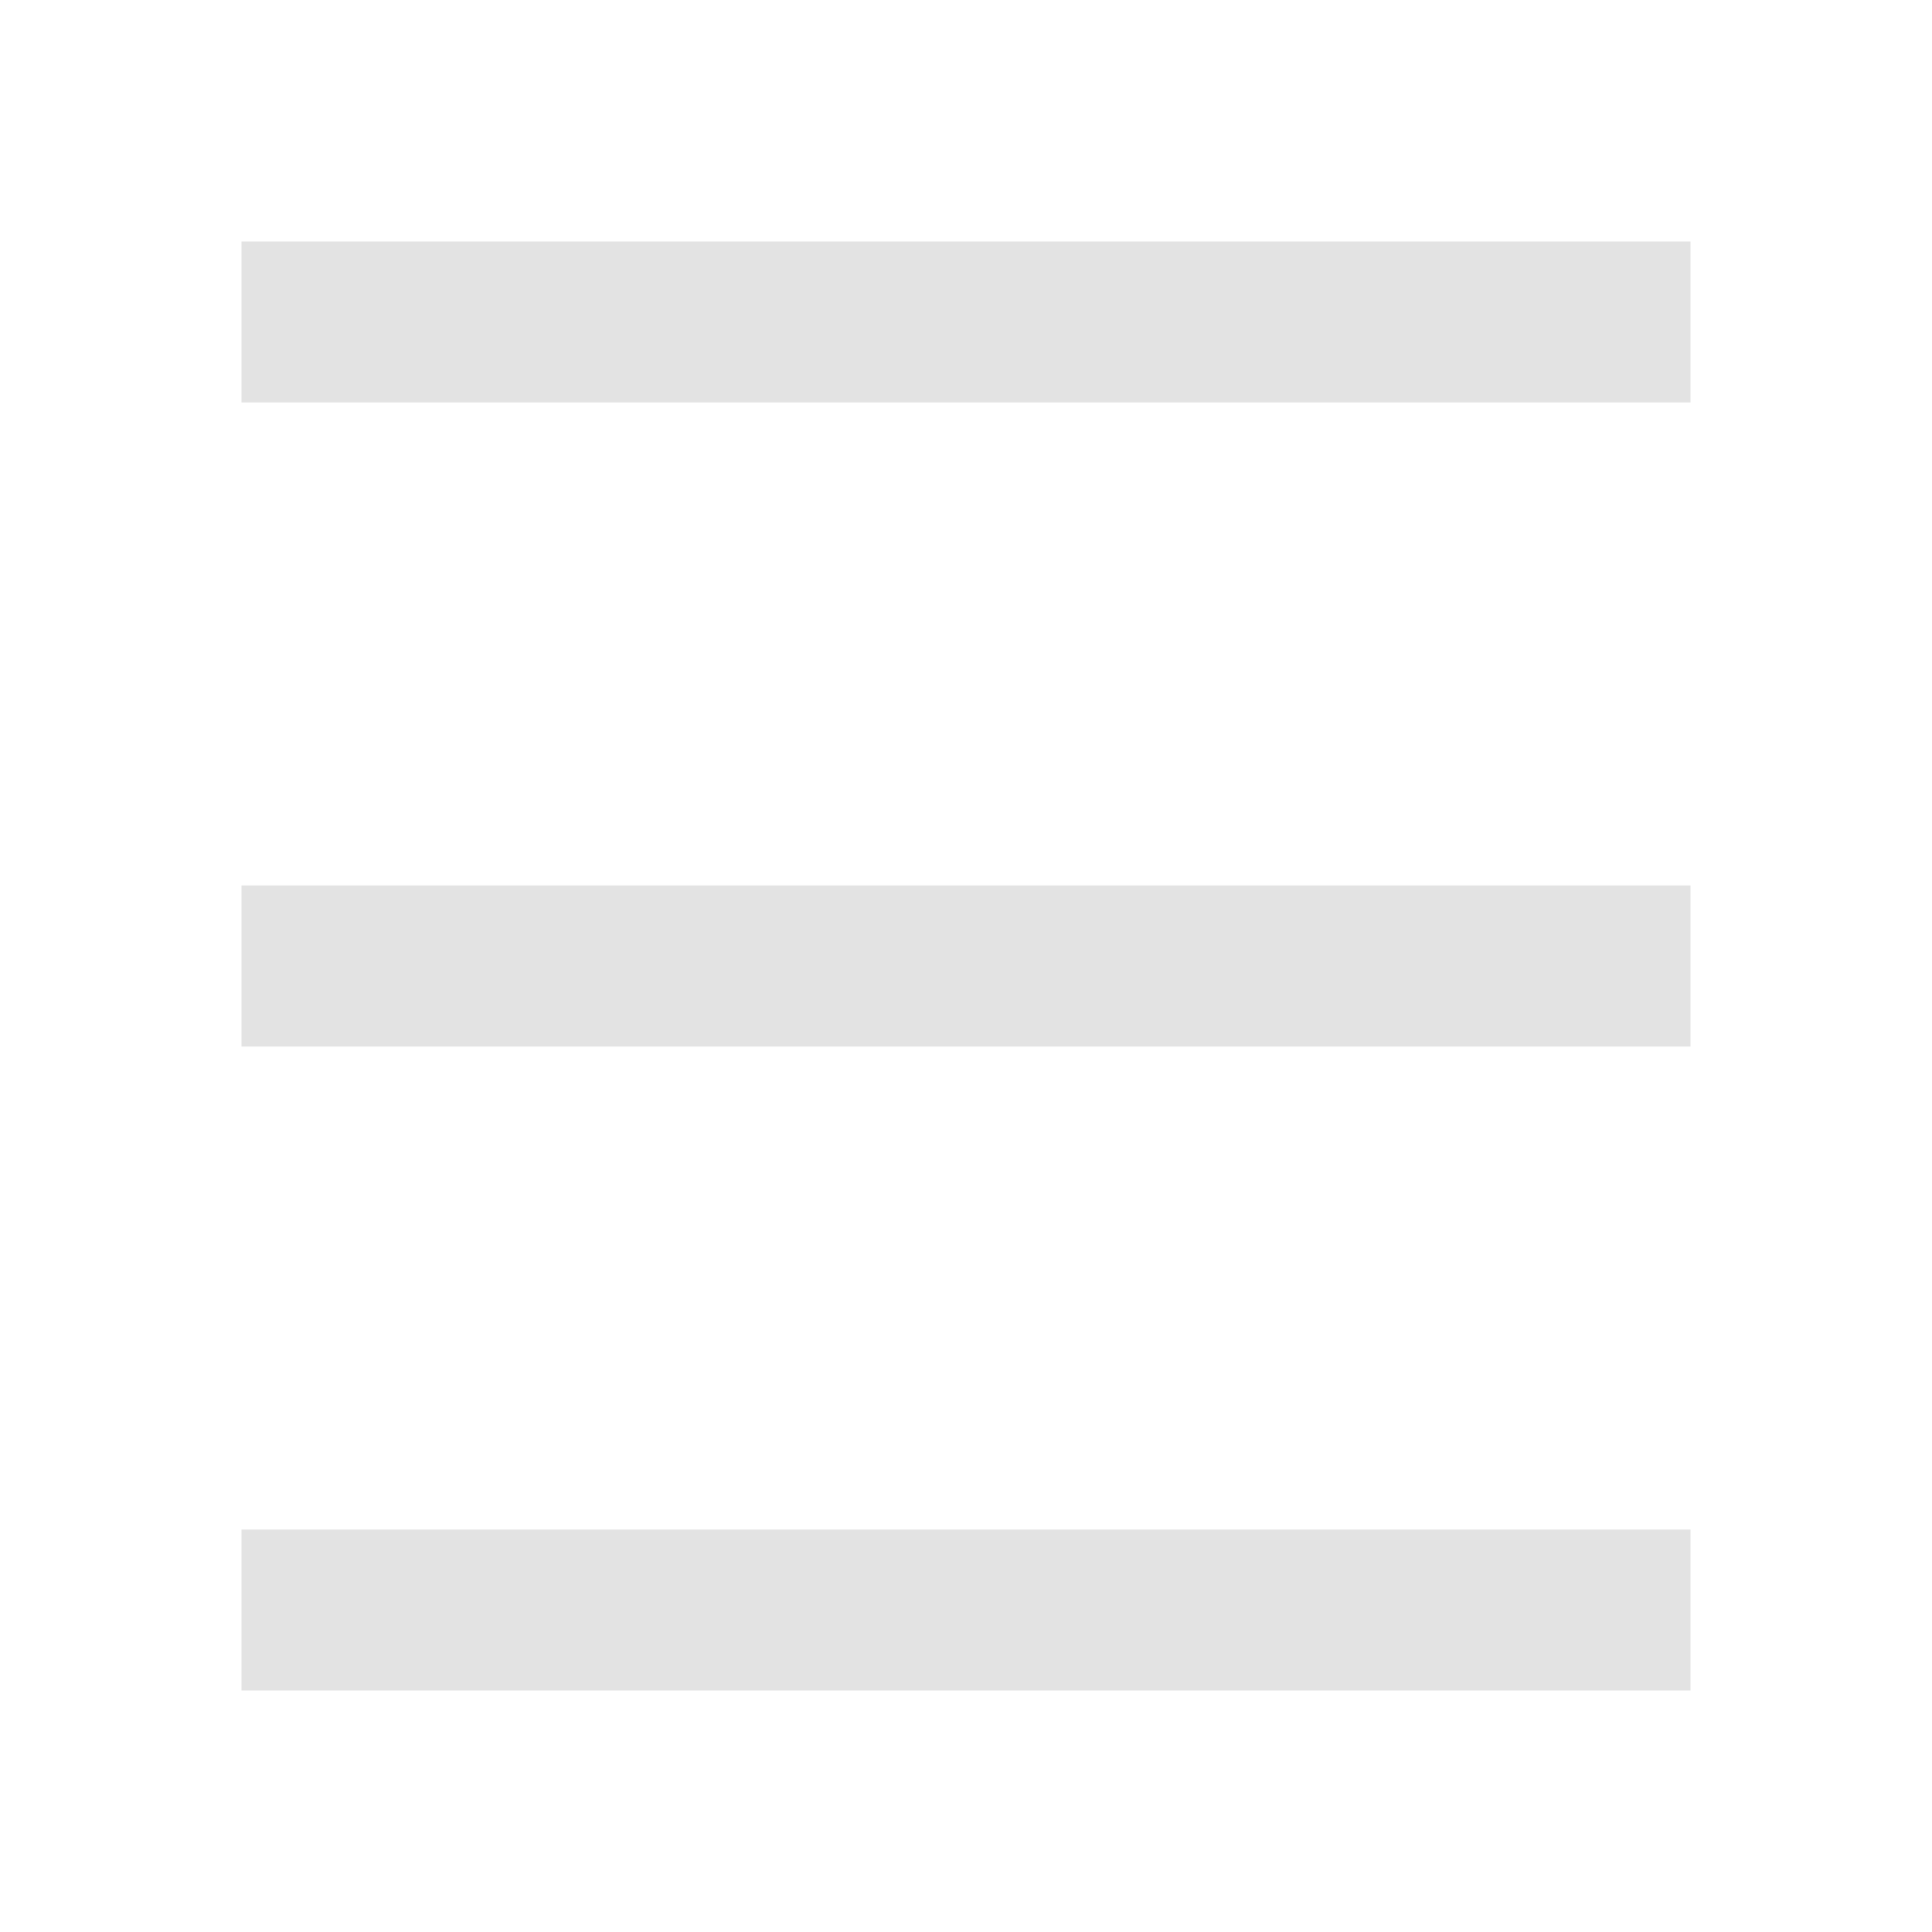
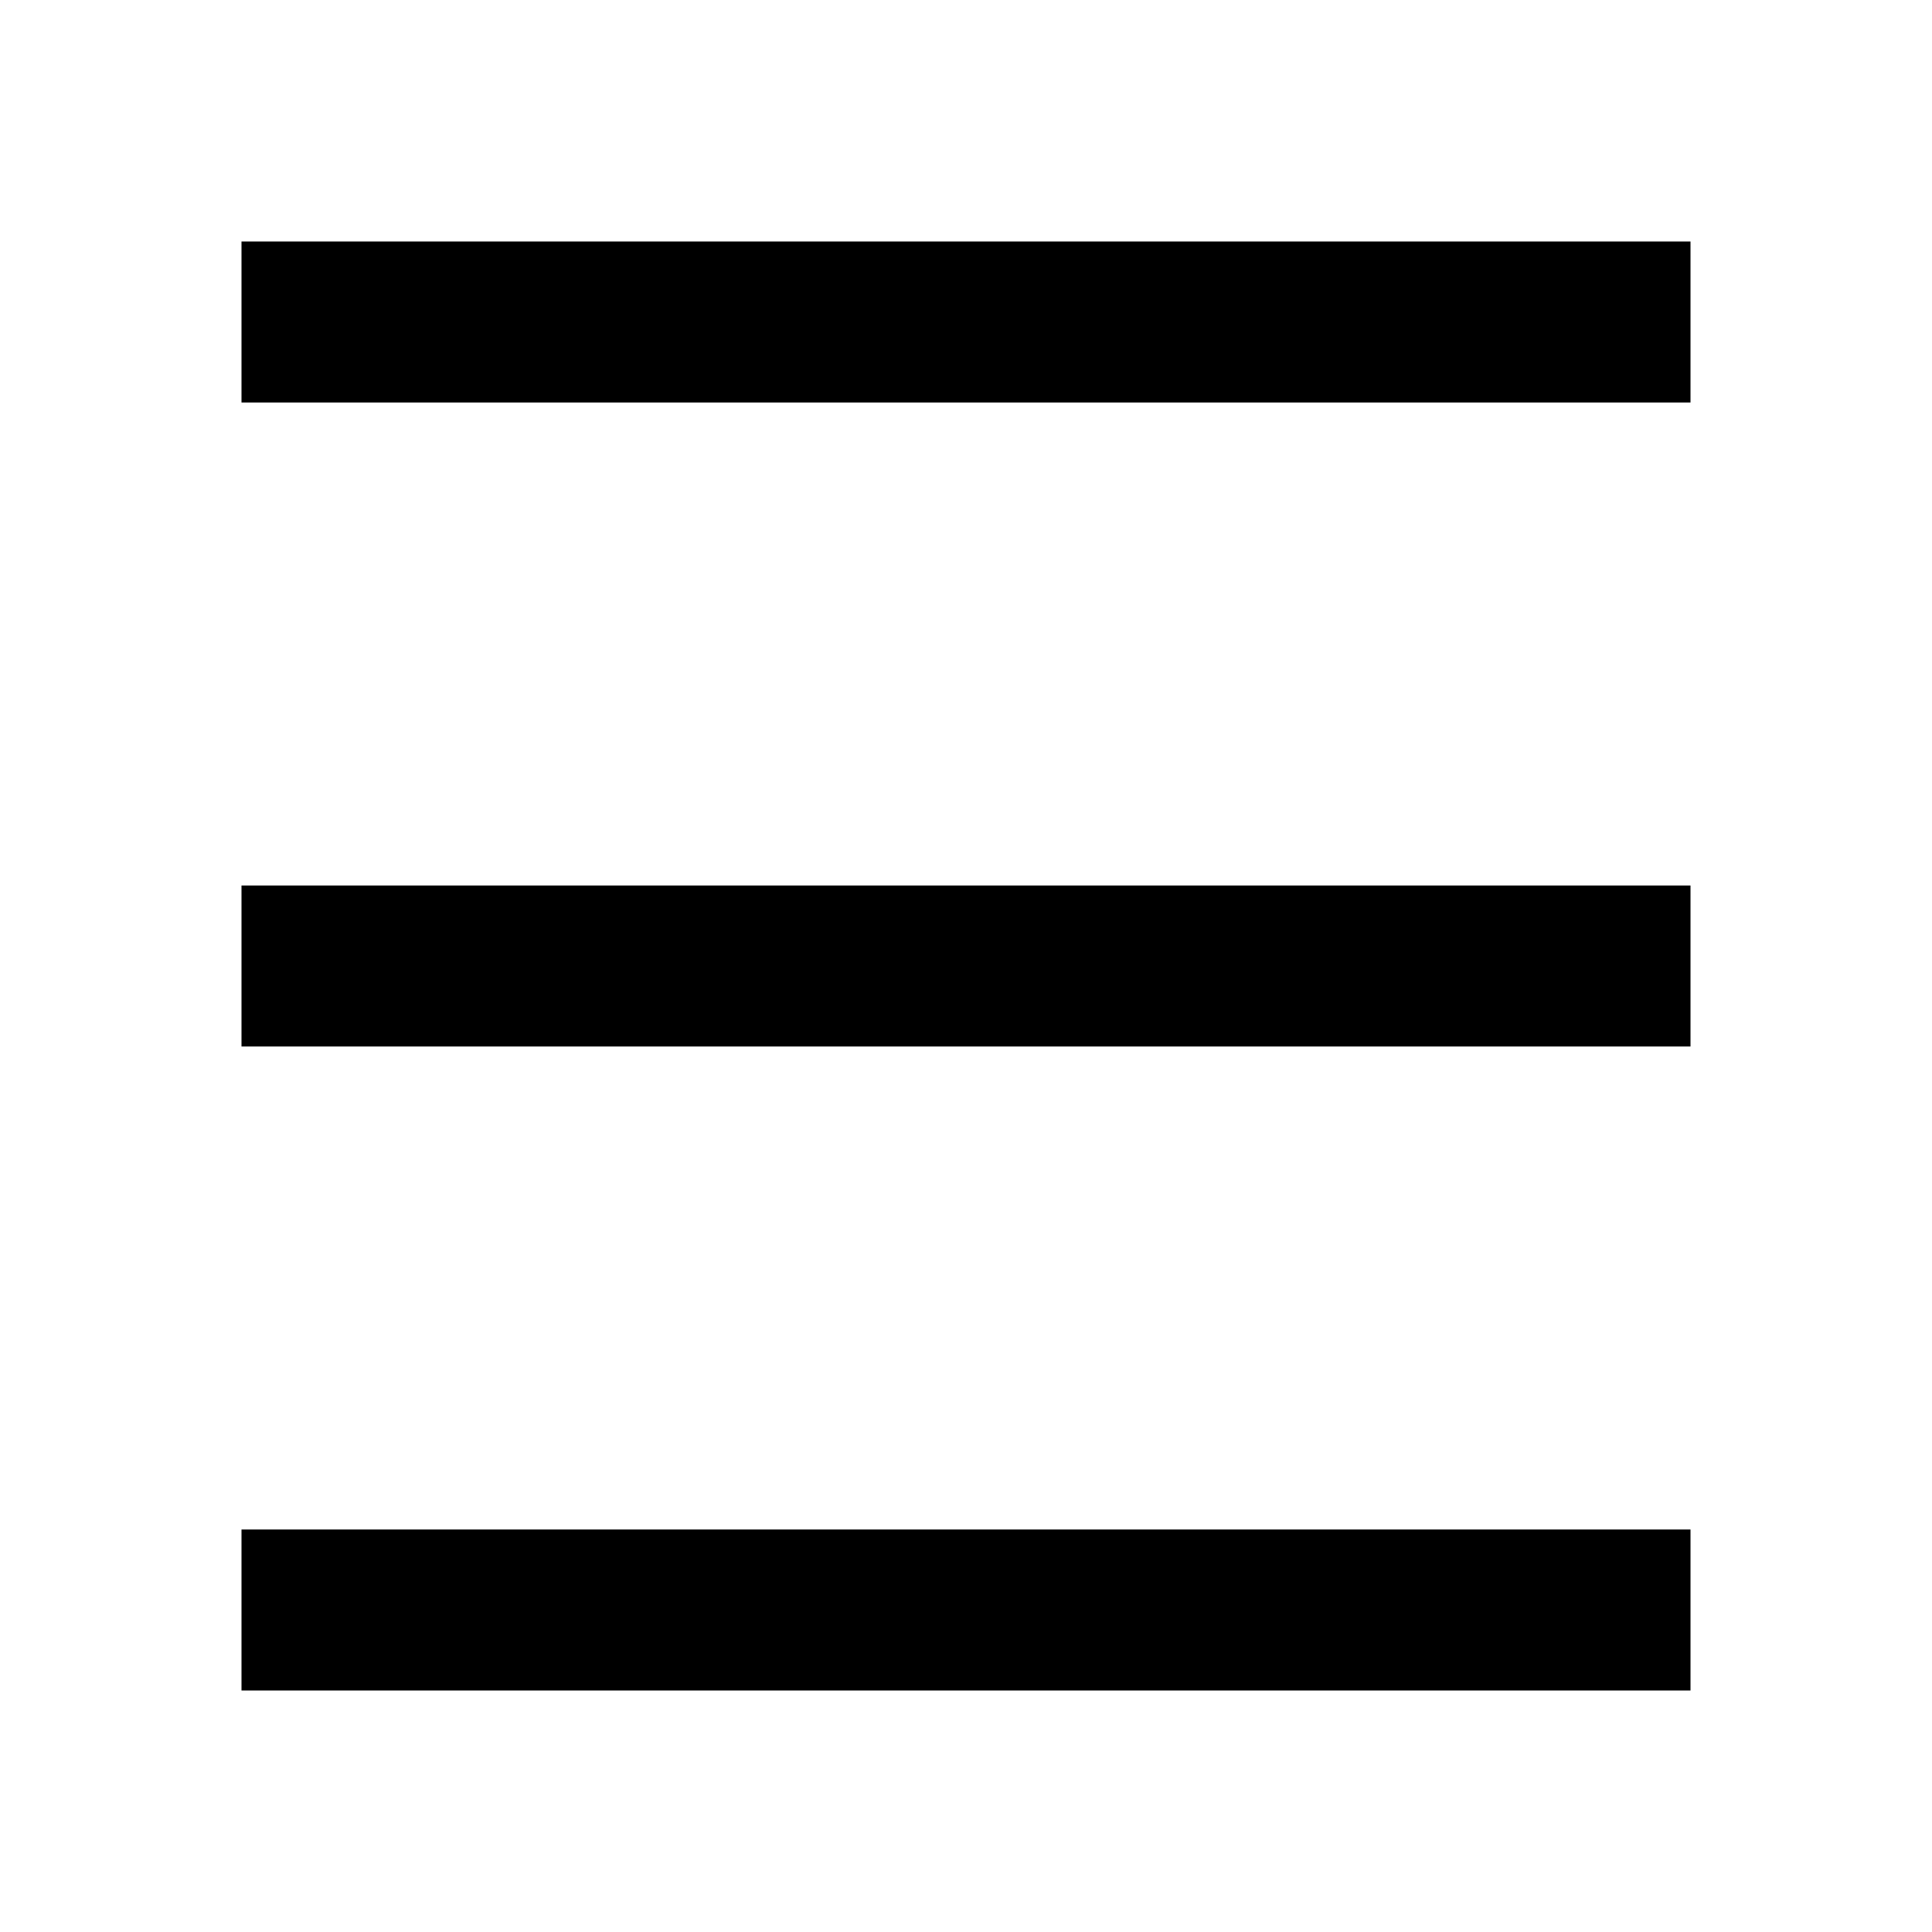
- <svg xmlns="http://www.w3.org/2000/svg" height="24px" viewBox="0 -960 960 960" width="24px" fill="#e3e3e3">
+ <svg xmlns="http://www.w3.org/2000/svg" height="24px" viewBox="0 -960 960 960" width="24px" fill="currentColor">
  <path d="M120-120v-80h720v80H120Zm0-320v-80h720v80H120Zm0-320v-80h720v80H120Z" />
</svg>
